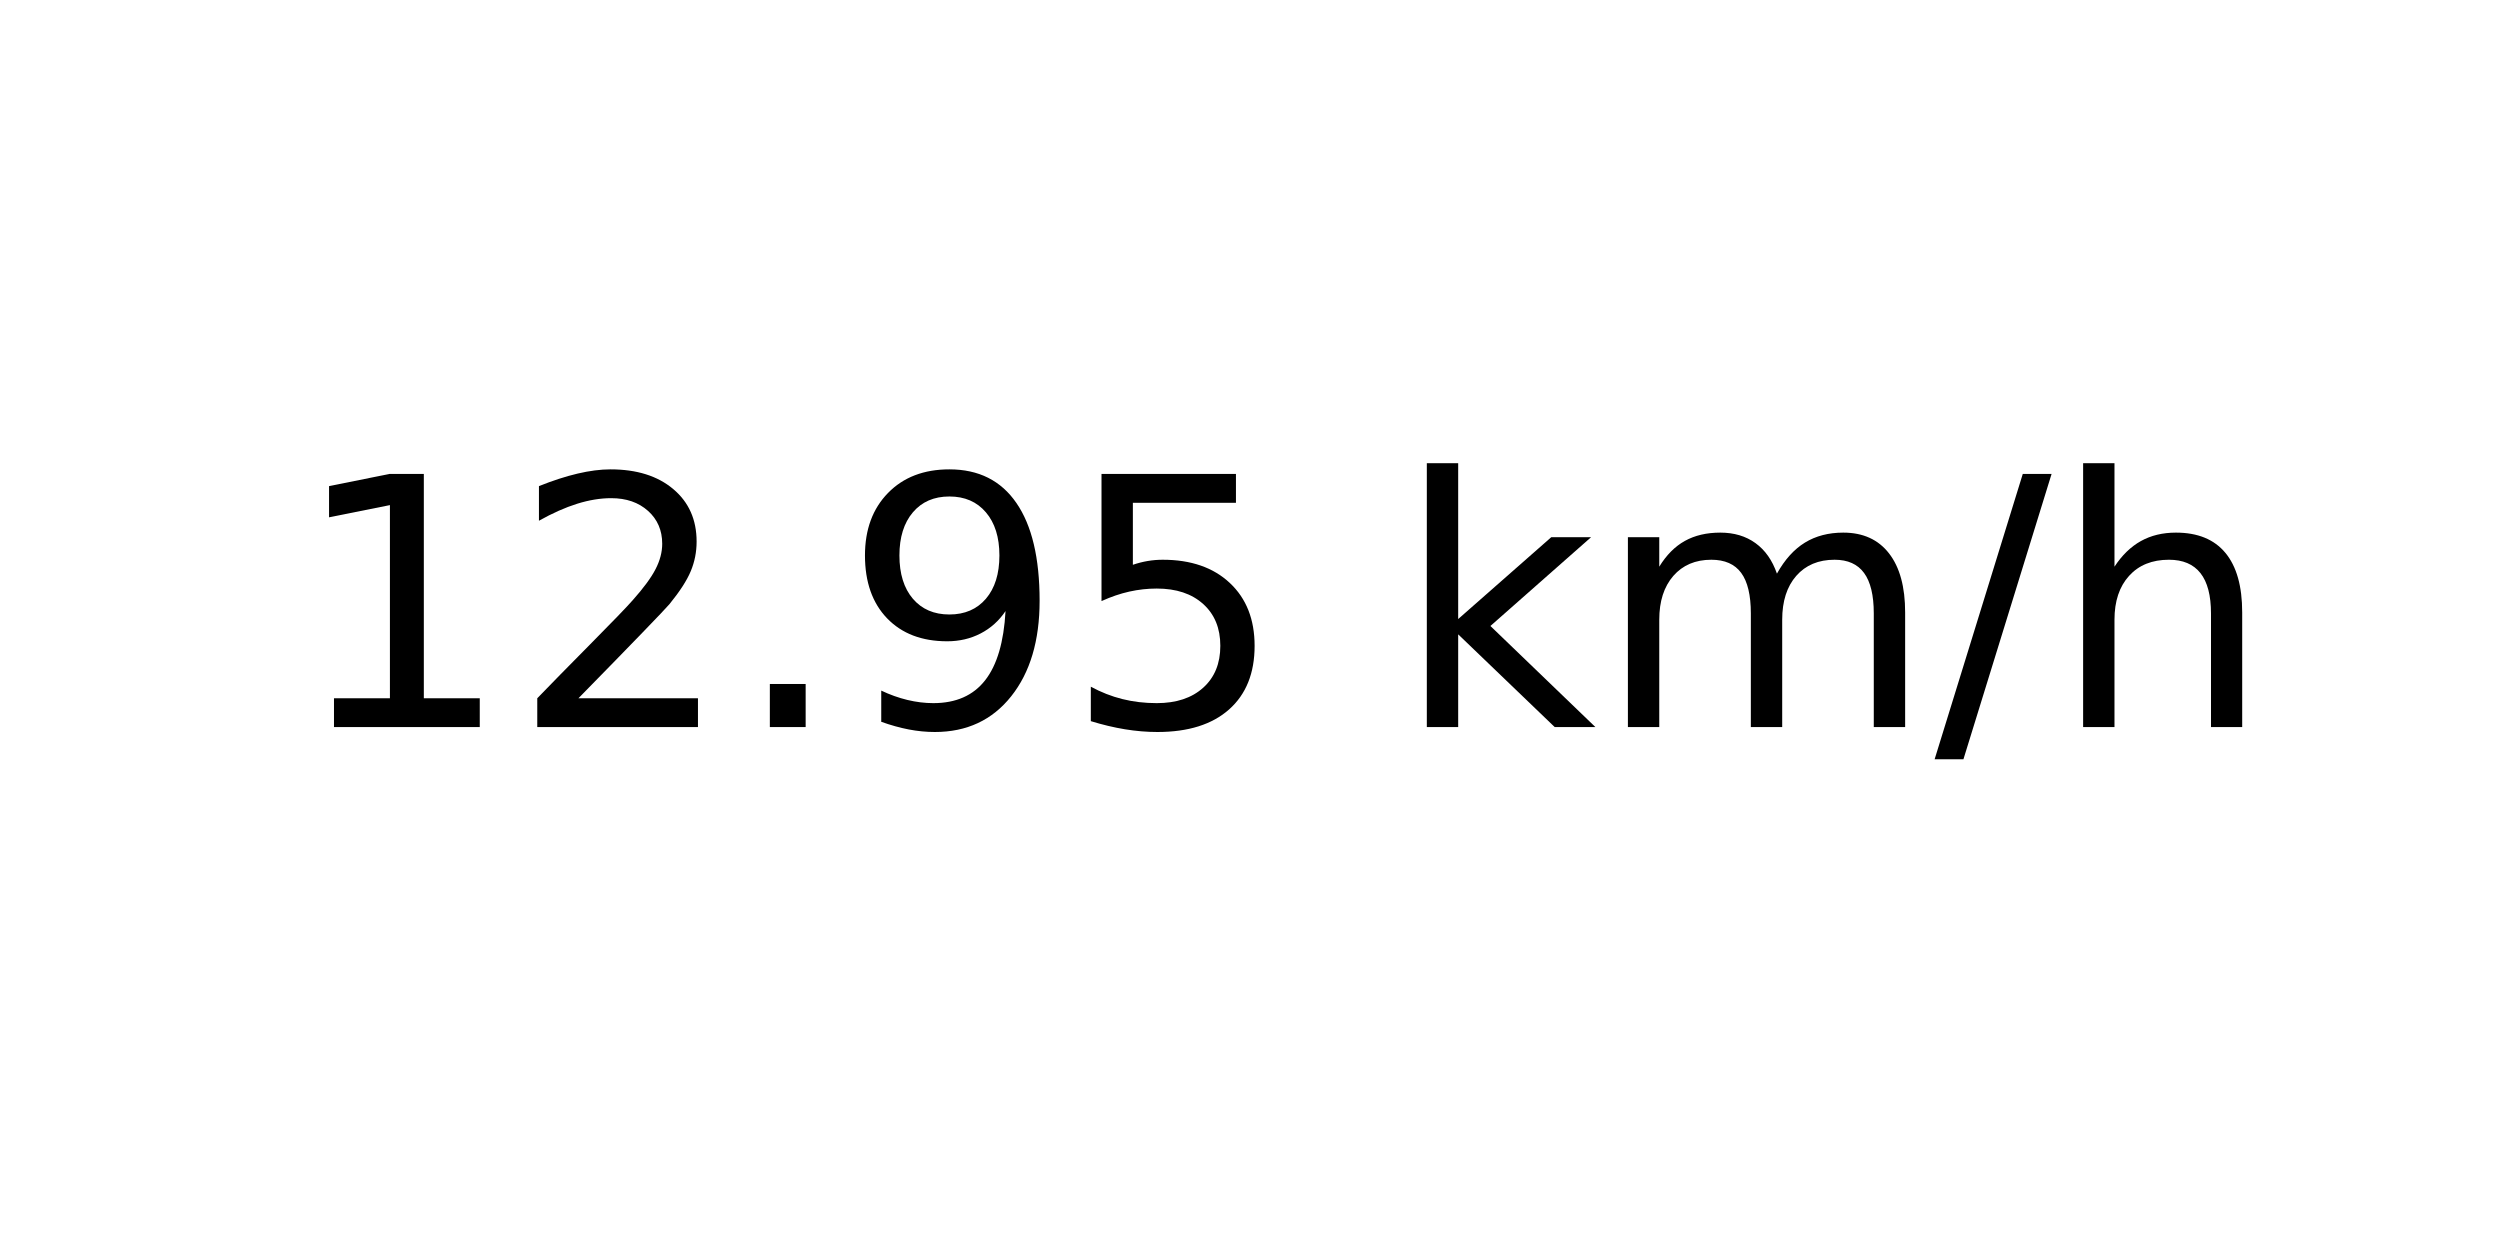
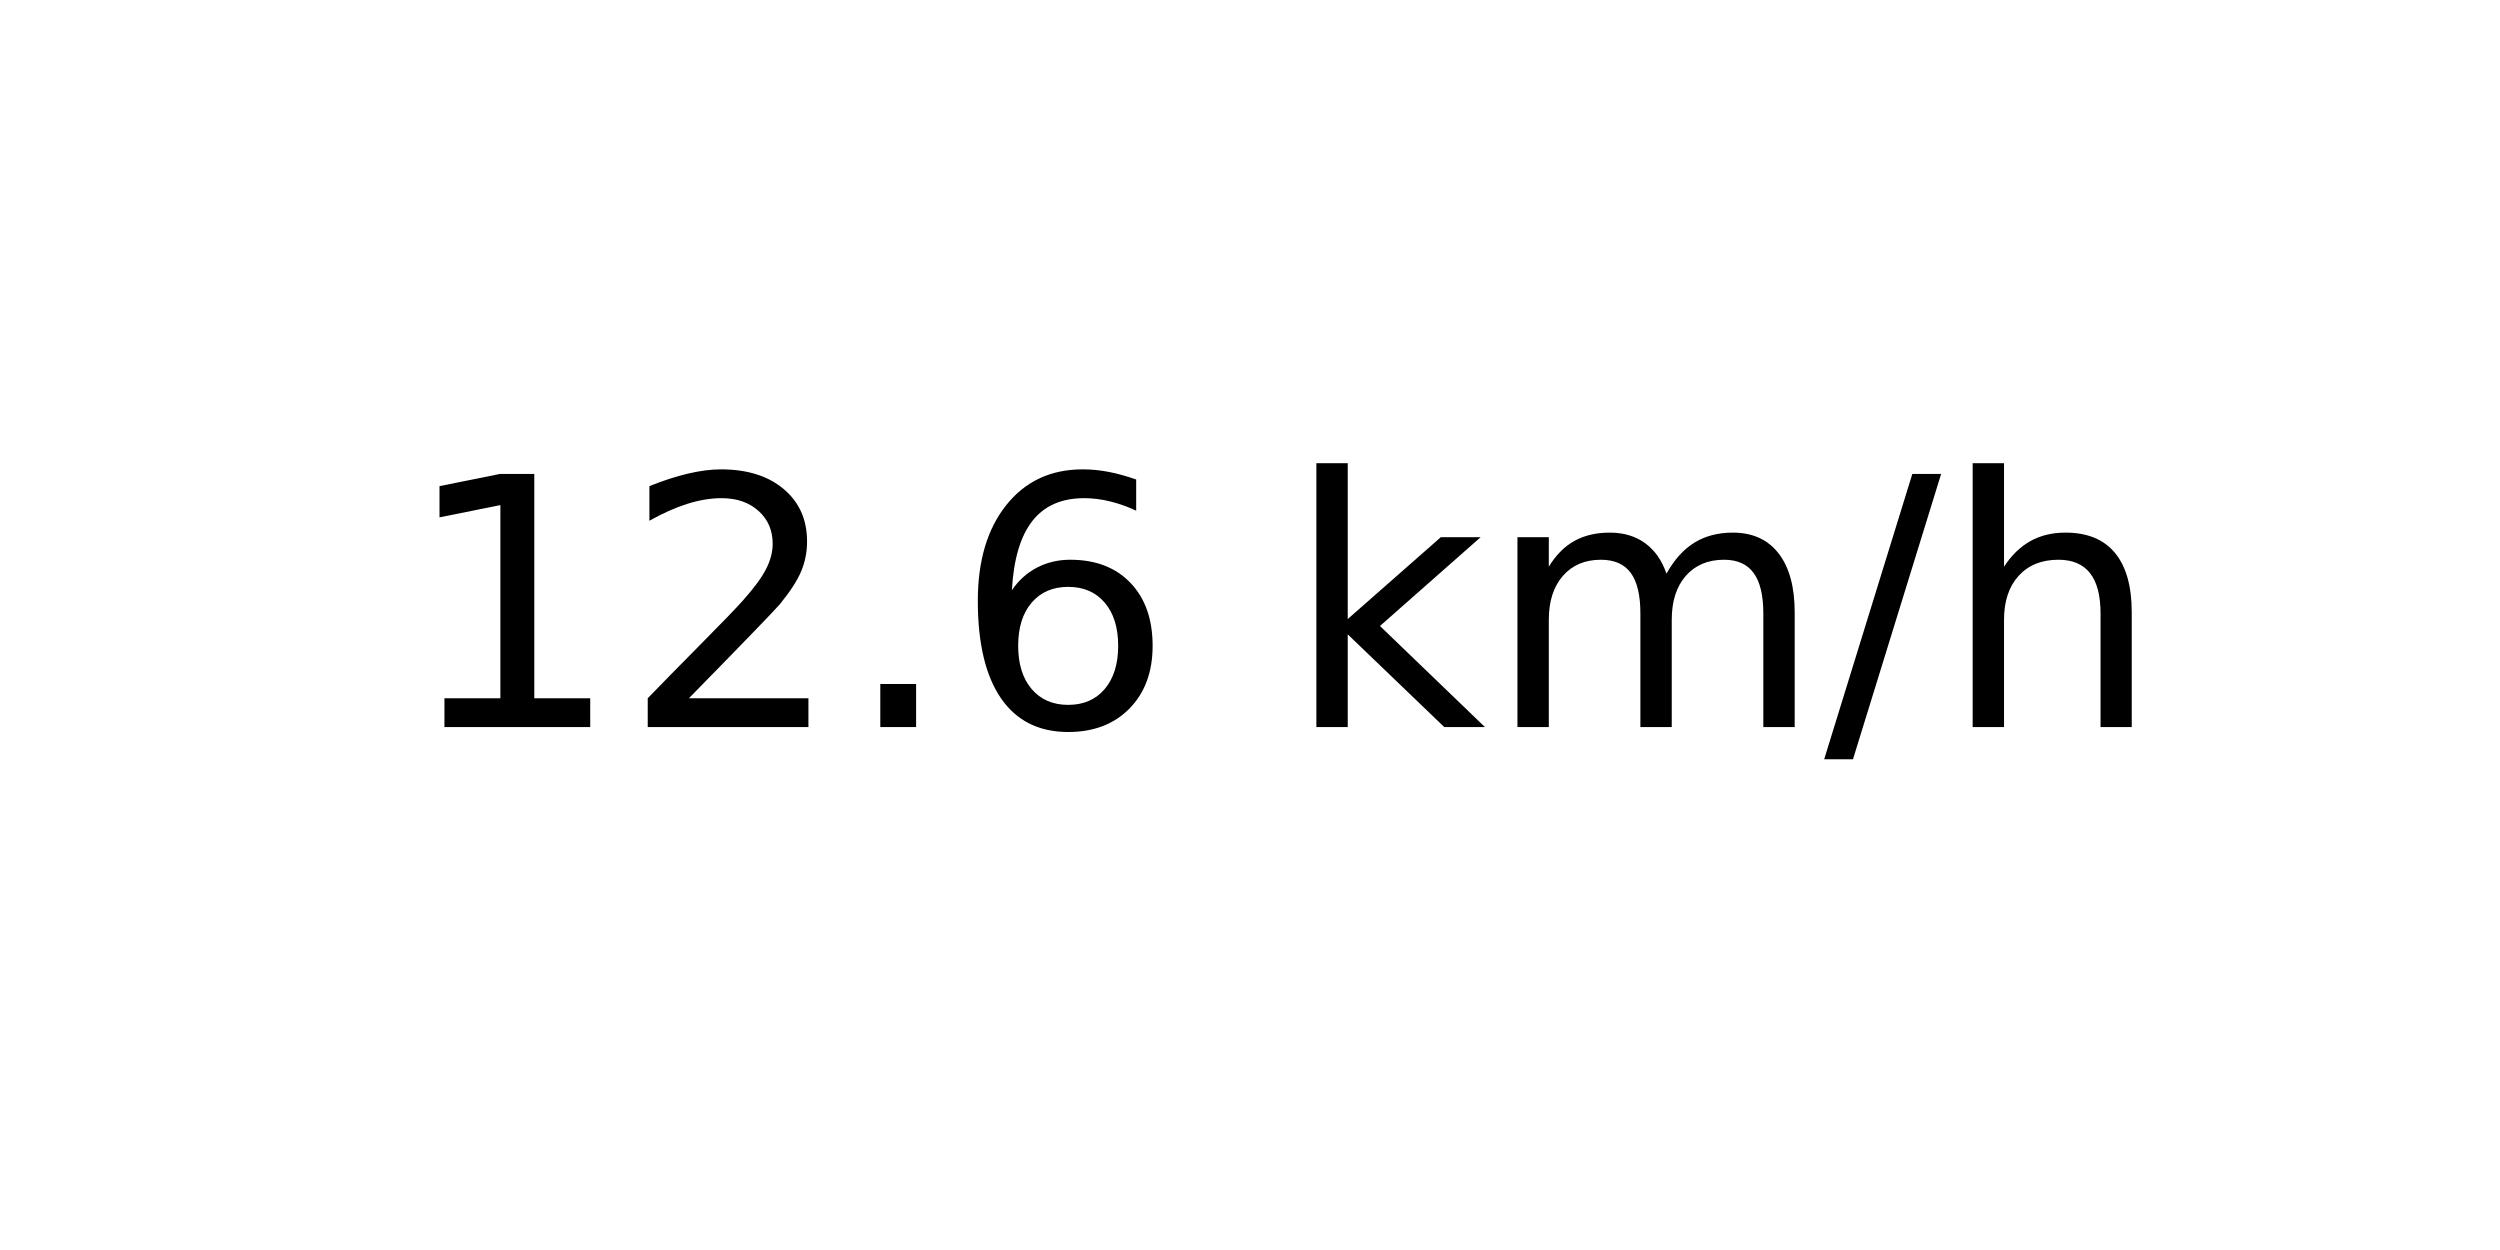
<svg xmlns="http://www.w3.org/2000/svg" xmlns:xlink="http://www.w3.org/1999/xlink" width="72pt" height="36pt" viewBox="0 0 72 36" version="1.1">
  <defs>
    <style type="text/css">*{stroke-linejoin: round; stroke-linecap: butt}</style>
  </defs>
  <g id="figure_1">
    <g id="axes_1">
      <g id="text_1">
-         <g transform="translate(8.378125 20.93937) scale(0.1 -0.1)">
+         <g transform="translate(11.55937 20.93937) scale(0.1 -0.1)">
          <defs>
            <path id="DejaVuSans-31" d="M 794 531  L 1825 531  L 1825 4091  L 703 3866  L 703 4441  L 1819 4666  L 2450 4666  L 2450 531  L 3481 531  L 3481 0  L 794 0  L 794 531  z " transform="scale(0.015625)" />
            <path id="DejaVuSans-32" d="M 1228 531  L 3431 531  L 3431 0  L 469 0  L 469 531  Q 828 903 1448 1529  Q 2069 2156 2228 2338  Q 2531 2678 2651 2914  Q 2772 3150 2772 3378  Q 2772 3750 2511 3984  Q 2250 4219 1831 4219  Q 1534 4219 1204 4116  Q 875 4013 500 3803  L 500 4441  Q 881 4594 1212 4672  Q 1544 4750 1819 4750  Q 2544 4750 2975 4387  Q 3406 4025 3406 3419  Q 3406 3131 3298 2873  Q 3191 2616 2906 2266  Q 2828 2175 2409 1742  Q 1991 1309 1228 531  z " transform="scale(0.015625)" />
            <path id="DejaVuSans-2e" d="M 684 794  L 1344 794  L 1344 0  L 684 0  L 684 794  z " transform="scale(0.015625)" />
-             <path id="DejaVuSans-39" d="M 703 97  L 703 672  Q 941 559 1184 500  Q 1428 441 1663 441  Q 2288 441 2617 861  Q 2947 1281 2994 2138  Q 2813 1869 2534 1725  Q 2256 1581 1919 1581  Q 1219 1581 811 2004  Q 403 2428 403 3163  Q 403 3881 828 4315  Q 1253 4750 1959 4750  Q 2769 4750 3195 4129  Q 3622 3509 3622 2328  Q 3622 1225 3098 567  Q 2575 -91 1691 -91  Q 1453 -91 1209 -44  Q 966 3 703 97  z M 1959 2075  Q 2384 2075 2632 2365  Q 2881 2656 2881 3163  Q 2881 3666 2632 3958  Q 2384 4250 1959 4250  Q 1534 4250 1286 3958  Q 1038 3666 1038 3163  Q 1038 2656 1286 2365  Q 1534 2075 1959 2075  z " transform="scale(0.015625)" />
-             <path id="DejaVuSans-35" d="M 691 4666  L 3169 4666  L 3169 4134  L 1269 4134  L 1269 2991  Q 1406 3038 1543 3061  Q 1681 3084 1819 3084  Q 2600 3084 3056 2656  Q 3513 2228 3513 1497  Q 3513 744 3044 326  Q 2575 -91 1722 -91  Q 1428 -91 1123 -41  Q 819 9 494 109  L 494 744  Q 775 591 1075 516  Q 1375 441 1709 441  Q 2250 441 2565 725  Q 2881 1009 2881 1497  Q 2881 1984 2565 2268  Q 2250 2553 1709 2553  Q 1456 2553 1204 2497  Q 953 2441 691 2322  L 691 4666  z " transform="scale(0.015625)" />
+             <path id="DejaVuSans-36" d="M 2113 2584  Q 1688 2584 1439 2293  Q 1191 2003 1191 1497  Q 1191 994 1439 701  Q 1688 409 2113 409  Q 2538 409 2786 701  Q 3034 994 3034 1497  Q 3034 2003 2786 2293  Q 2538 2584 2113 2584  z M 3366 4563  L 3366 3988  Q 3128 4100 2886 4159  Q 2644 4219 2406 4219  Q 1781 4219 1451 3797  Q 1122 3375 1075 2522  Q 1259 2794 1537 2939  Q 1816 3084 2150 3084  Q 2853 3084 3261 2657  Q 3669 2231 3669 1497  Q 3669 778 3244 343  Q 2819 -91 2113 -91  Q 1303 -91 875 529  Q 447 1150 447 2328  Q 447 3434 972 4092  Q 1497 4750 2381 4750  Q 2619 4750 2861 4703  Q 3103 4656 3366 4563  z " transform="scale(0.015625)" />
            <path id="DejaVuSans-20" transform="scale(0.015625)" />
            <path id="DejaVuSans-6b" d="M 581 4863  L 1159 4863  L 1159 1991  L 2875 3500  L 3609 3500  L 1753 1863  L 3688 0  L 2938 0  L 1159 1709  L 1159 0  L 581 0  L 581 4863  z " transform="scale(0.015625)" />
            <path id="DejaVuSans-6d" d="M 3328 2828  Q 3544 3216 3844 3400  Q 4144 3584 4550 3584  Q 5097 3584 5394 3201  Q 5691 2819 5691 2113  L 5691 0  L 5113 0  L 5113 2094  Q 5113 2597 4934 2840  Q 4756 3084 4391 3084  Q 3944 3084 3684 2787  Q 3425 2491 3425 1978  L 3425 0  L 2847 0  L 2847 2094  Q 2847 2600 2669 2842  Q 2491 3084 2119 3084  Q 1678 3084 1418 2786  Q 1159 2488 1159 1978  L 1159 0  L 581 0  L 581 3500  L 1159 3500  L 1159 2956  Q 1356 3278 1631 3431  Q 1906 3584 2284 3584  Q 2666 3584 2933 3390  Q 3200 3197 3328 2828  z " transform="scale(0.015625)" />
            <path id="DejaVuSans-2f" d="M 1625 4666  L 2156 4666  L 531 -594  L 0 -594  L 1625 4666  z " transform="scale(0.015625)" />
            <path id="DejaVuSans-68" d="M 3513 2113  L 3513 0  L 2938 0  L 2938 2094  Q 2938 2591 2744 2837  Q 2550 3084 2163 3084  Q 1697 3084 1428 2787  Q 1159 2491 1159 1978  L 1159 0  L 581 0  L 581 4863  L 1159 4863  L 1159 2956  Q 1366 3272 1645 3428  Q 1925 3584 2291 3584  Q 2894 3584 3203 3211  Q 3513 2838 3513 2113  z " transform="scale(0.015625)" />
          </defs>
          <use xlink:href="#DejaVuSans-31" />
          <use xlink:href="#DejaVuSans-32" x="63.623" />
          <use xlink:href="#DejaVuSans-2e" x="127.246" />
-           <use xlink:href="#DejaVuSans-39" x="159.033" />
-           <use xlink:href="#DejaVuSans-35" x="222.656" />
-           <use xlink:href="#DejaVuSans-20" x="286.279" />
-           <use xlink:href="#DejaVuSans-6b" x="318.066" />
-           <use xlink:href="#DejaVuSans-6d" x="375.977" />
-           <use xlink:href="#DejaVuSans-2f" x="473.389" />
-           <use xlink:href="#DejaVuSans-68" x="507.08" />
+           <use xlink:href="#DejaVuSans-36" x="159.033" />
+           <use xlink:href="#DejaVuSans-20" x="222.656" />
+           <use xlink:href="#DejaVuSans-6b" x="254.443" />
+           <use xlink:href="#DejaVuSans-6d" x="312.354" />
+           <use xlink:href="#DejaVuSans-2f" x="409.766" />
+           <use xlink:href="#DejaVuSans-68" x="443.457" />
        </g>
      </g>
    </g>
  </g>
</svg>
